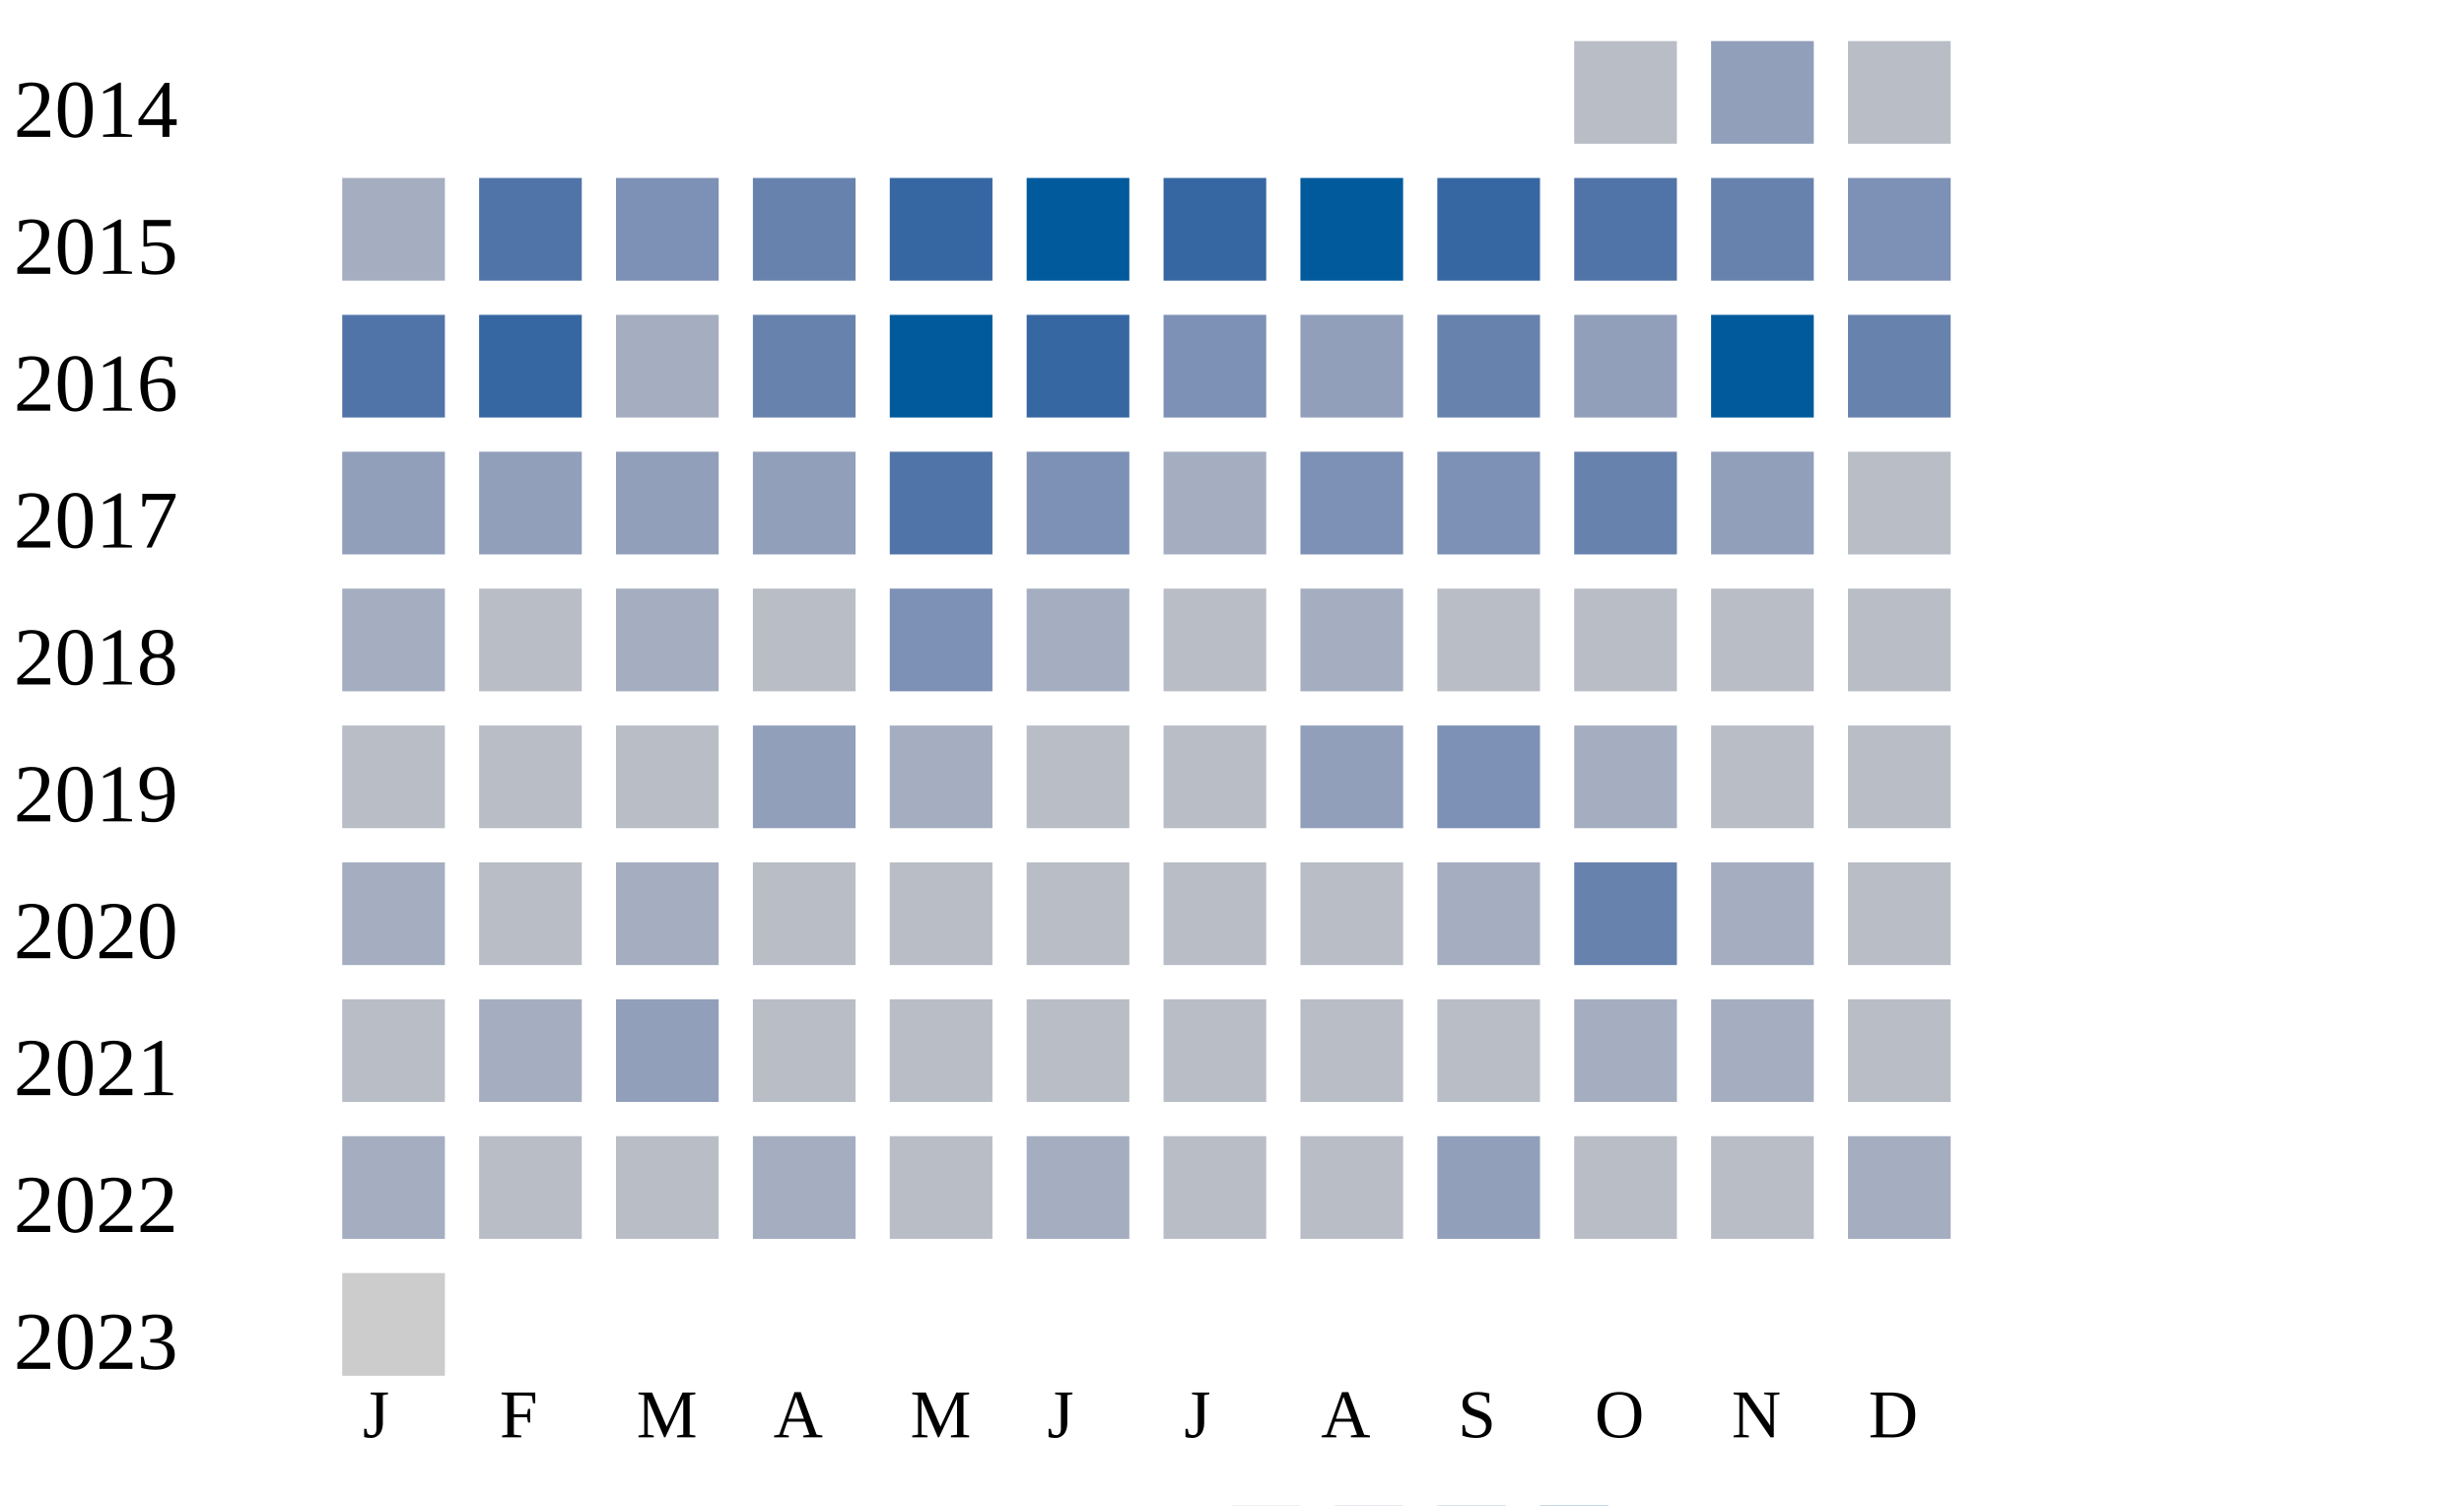
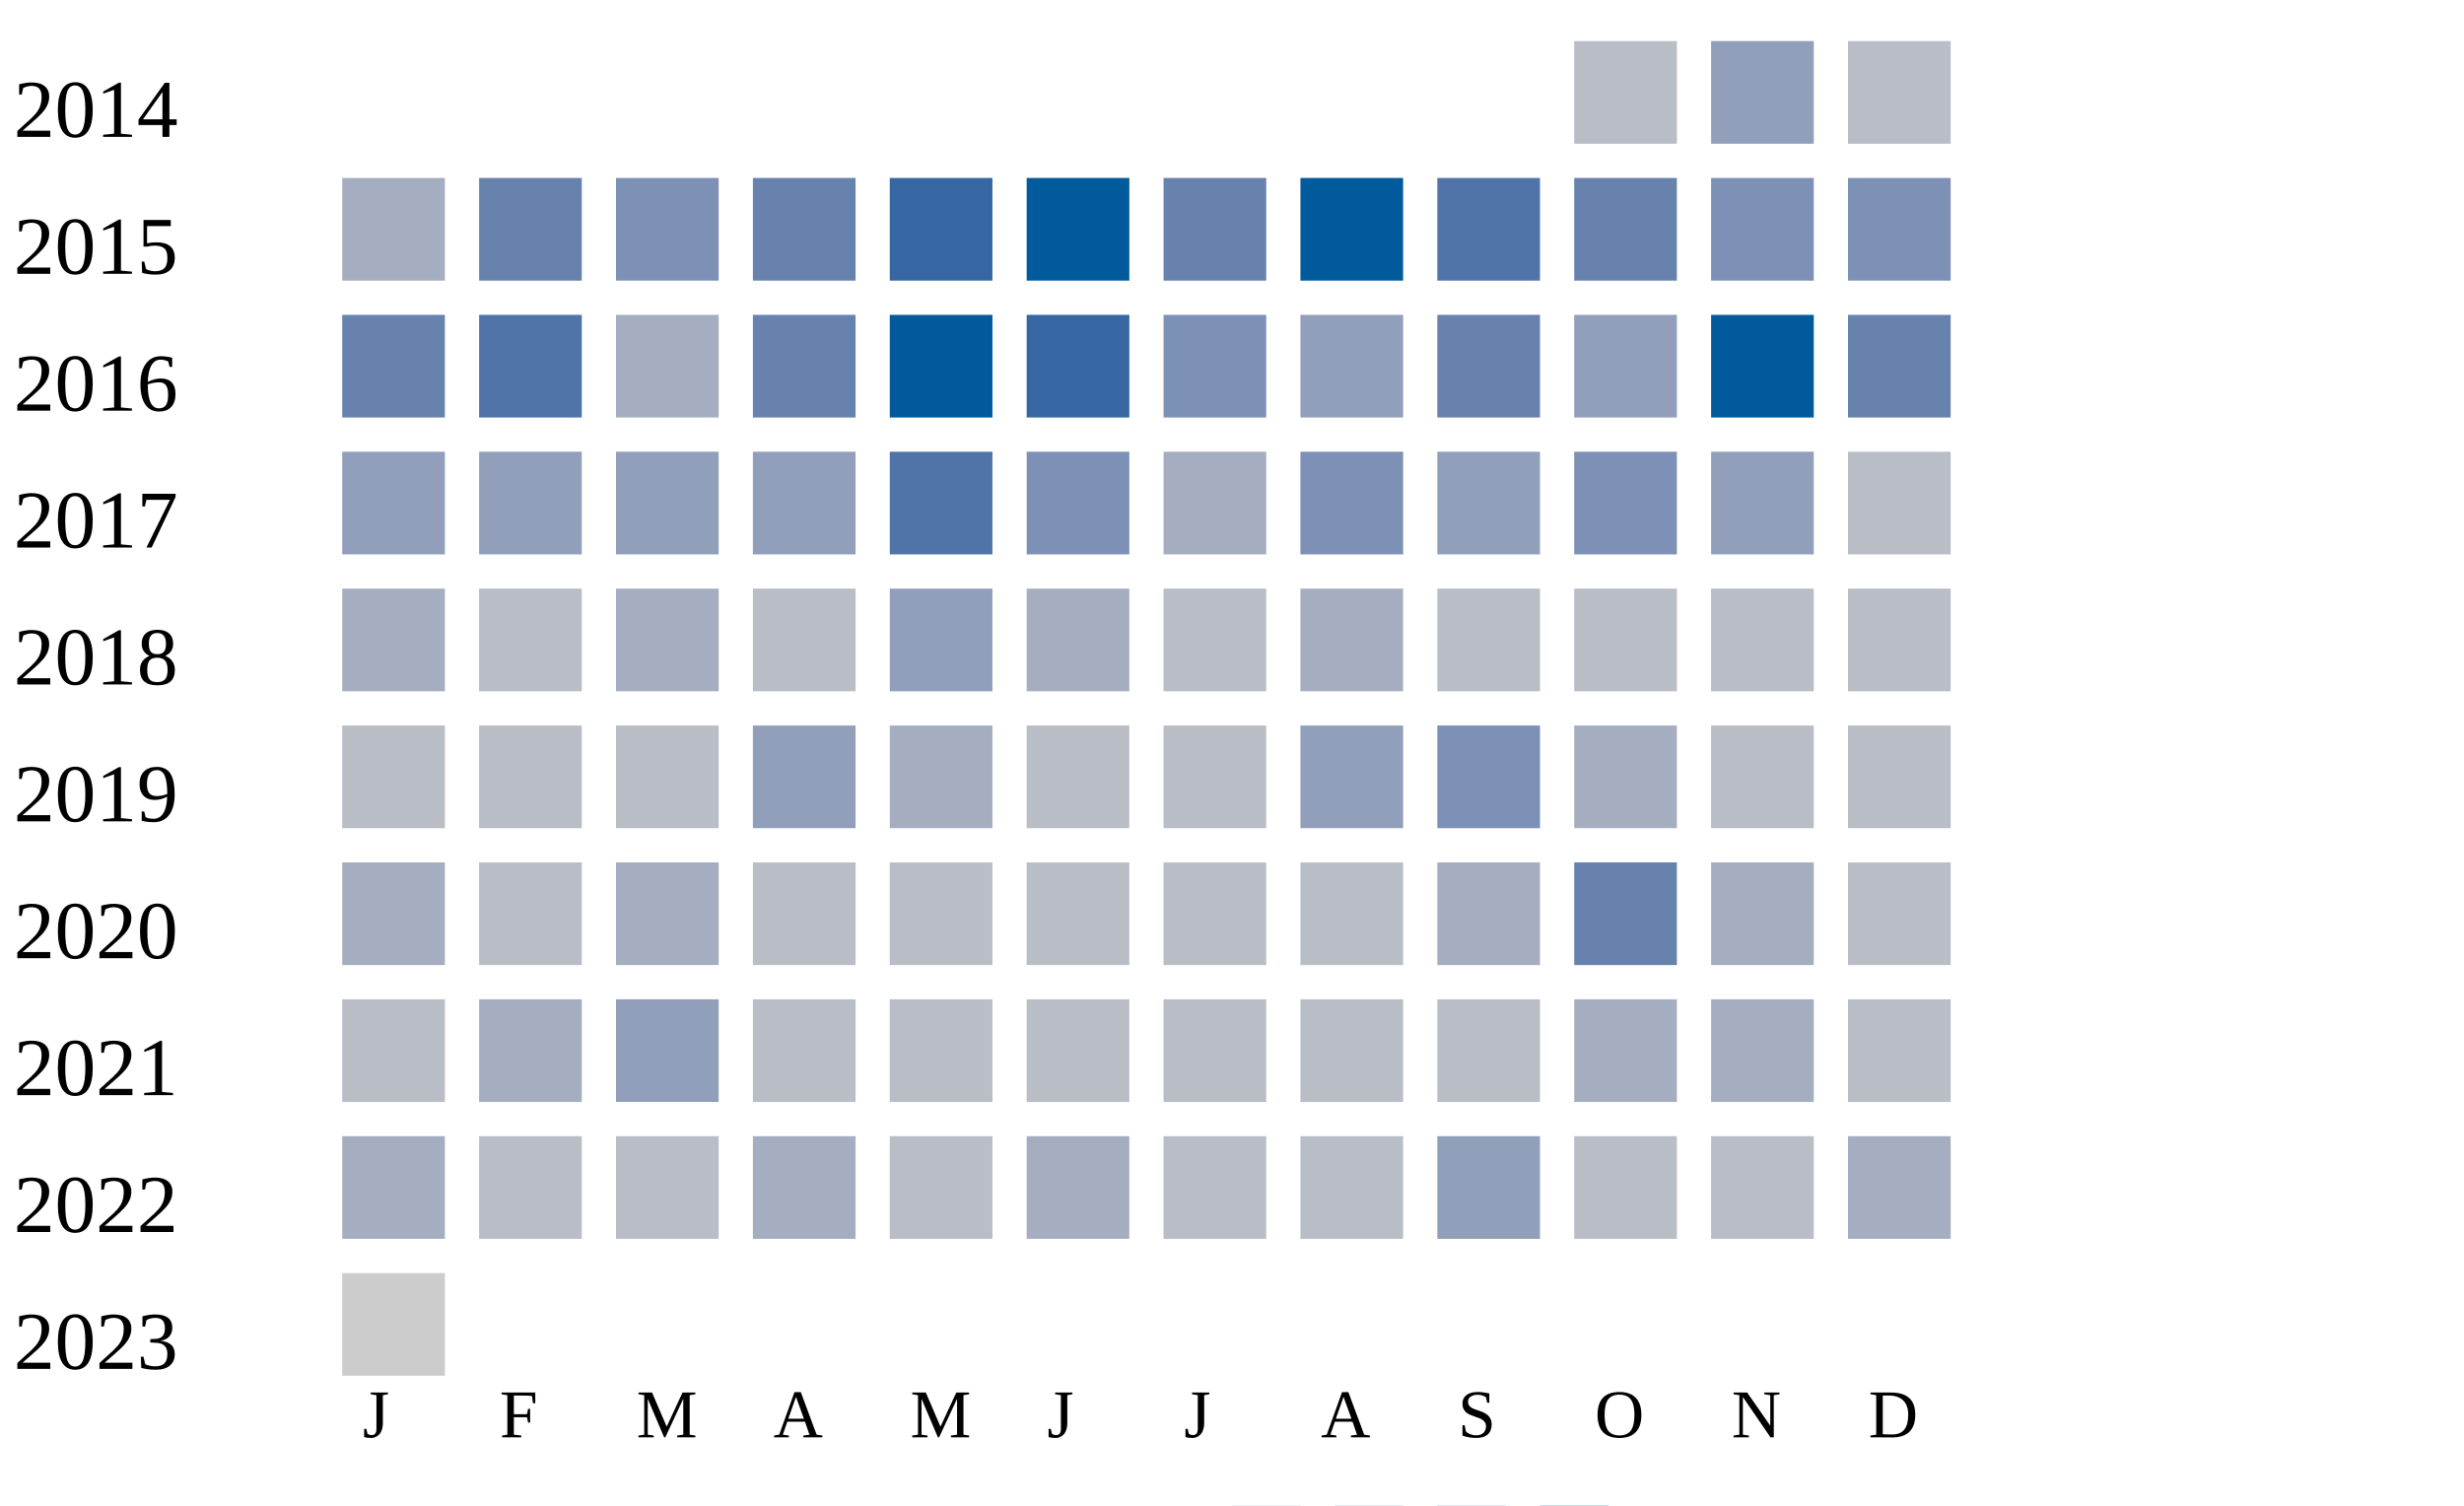
<svg xmlns="http://www.w3.org/2000/svg" width="360" height="220">
  <g transform="translate(0 0)">
    <text x="2" y="20">2014</text>
    <rect x="230" y="6" width="15" height="15" fill="#b9bdc6" />
    <rect x="250" y="6" width="15" height="15" fill="#919fba" />
    <rect x="270" y="6" width="15" height="15" fill="#b9bdc6" />
  </g>
  <g transform="translate(0 20)">
    <text x="2" y="20">2015</text>
    <rect x="50" y="6" width="15" height="15" fill="#a5aec0" />
-     <rect x="70" y="6" width="15" height="15" fill="#5174a8" />
+     <rect x="70" y="6" width="15" height="15" fill="#6882ae" />
    <rect x="90" y="6" width="15" height="15" fill="#7d90b5" />
    <rect x="110" y="6" width="15" height="15" fill="#6882ae" />
    <rect x="130" y="6" width="15" height="15" fill="#3667a2" />
    <rect x="150" y="6" width="15" height="15" fill="#005a9c" />
-     <rect x="170" y="6" width="15" height="15" fill="#3667a2" />
+     <rect x="170" y="6" width="15" height="15" fill="#6882ae" />
    <rect x="190" y="6" width="15" height="15" fill="#005a9c" />
-     <rect x="210" y="6" width="15" height="15" fill="#3667a2" />
-     <rect x="230" y="6" width="15" height="15" fill="#5174a8" />
-     <rect x="250" y="6" width="15" height="15" fill="#6882ae" />
+     <rect x="210" y="6" width="15" height="15" fill="#5174a8" />
+     <rect x="230" y="6" width="15" height="15" fill="#6882ae" />
+     <rect x="250" y="6" width="15" height="15" fill="#7d90b5" />
    <rect x="270" y="6" width="15" height="15" fill="#7d90b5" />
  </g>
  <g transform="translate(0 40)">
    <text x="2" y="20">2016</text>
-     <rect x="50" y="6" width="15" height="15" fill="#5174a8" />
-     <rect x="70" y="6" width="15" height="15" fill="#3667a2" />
+     <rect x="50" y="6" width="15" height="15" fill="#6882ae" />
+     <rect x="70" y="6" width="15" height="15" fill="#5174a8" />
    <rect x="90" y="6" width="15" height="15" fill="#a5aec0" />
    <rect x="110" y="6" width="15" height="15" fill="#6882ae" />
    <rect x="130" y="6" width="15" height="15" fill="#005a9c" />
    <rect x="150" y="6" width="15" height="15" fill="#3667a2" />
    <rect x="170" y="6" width="15" height="15" fill="#7d90b5" />
    <rect x="190" y="6" width="15" height="15" fill="#919fba" />
    <rect x="210" y="6" width="15" height="15" fill="#6882ae" />
    <rect x="230" y="6" width="15" height="15" fill="#919fba" />
    <rect x="250" y="6" width="15" height="15" fill="#005a9c" />
    <rect x="270" y="6" width="15" height="15" fill="#6882ae" />
  </g>
  <g transform="translate(0 60)">
    <text x="2" y="20">2017</text>
    <rect x="50" y="6" width="15" height="15" fill="#919fba" />
    <rect x="70" y="6" width="15" height="15" fill="#919fba" />
    <rect x="90" y="6" width="15" height="15" fill="#919fba" />
    <rect x="110" y="6" width="15" height="15" fill="#919fba" />
    <rect x="130" y="6" width="15" height="15" fill="#5174a8" />
    <rect x="150" y="6" width="15" height="15" fill="#7d90b5" />
    <rect x="170" y="6" width="15" height="15" fill="#a5aec0" />
    <rect x="190" y="6" width="15" height="15" fill="#7d90b5" />
-     <rect x="210" y="6" width="15" height="15" fill="#7d90b5" />
-     <rect x="230" y="6" width="15" height="15" fill="#6882ae" />
+     <rect x="210" y="6" width="15" height="15" fill="#919fba" />
+     <rect x="230" y="6" width="15" height="15" fill="#7d90b5" />
    <rect x="250" y="6" width="15" height="15" fill="#919fba" />
    <rect x="270" y="6" width="15" height="15" fill="#b9bdc6" />
  </g>
  <g transform="translate(0 80)">
    <text x="2" y="20">2018</text>
    <rect x="50" y="6" width="15" height="15" fill="#a5aec0" />
    <rect x="70" y="6" width="15" height="15" fill="#b9bdc6" />
    <rect x="90" y="6" width="15" height="15" fill="#a5aec0" />
    <rect x="110" y="6" width="15" height="15" fill="#b9bdc6" />
-     <rect x="130" y="6" width="15" height="15" fill="#7d90b5" />
+     <rect x="130" y="6" width="15" height="15" fill="#919fba" />
    <rect x="150" y="6" width="15" height="15" fill="#a5aec0" />
    <rect x="170" y="6" width="15" height="15" fill="#b9bdc6" />
    <rect x="190" y="6" width="15" height="15" fill="#a5aec0" />
    <rect x="210" y="6" width="15" height="15" fill="#b9bdc6" />
    <rect x="230" y="6" width="15" height="15" fill="#b9bdc6" />
    <rect x="250" y="6" width="15" height="15" fill="#b9bdc6" />
    <rect x="270" y="6" width="15" height="15" fill="#b9bdc6" />
  </g>
  <g transform="translate(0 100)">
    <text x="2" y="20">2019</text>
    <rect x="50" y="6" width="15" height="15" fill="#b9bdc6" />
    <rect x="70" y="6" width="15" height="15" fill="#b9bdc6" />
    <rect x="90" y="6" width="15" height="15" fill="#b9bdc6" />
    <rect x="110" y="6" width="15" height="15" fill="#919fba" />
    <rect x="130" y="6" width="15" height="15" fill="#a5aec0" />
    <rect x="150" y="6" width="15" height="15" fill="#b9bdc6" />
    <rect x="170" y="6" width="15" height="15" fill="#b9bdc6" />
    <rect x="190" y="6" width="15" height="15" fill="#919fba" />
    <rect x="210" y="6" width="15" height="15" fill="#7d90b5" />
    <rect x="230" y="6" width="15" height="15" fill="#a5aec0" />
    <rect x="250" y="6" width="15" height="15" fill="#b9bdc6" />
    <rect x="270" y="6" width="15" height="15" fill="#b9bdc6" />
  </g>
  <g transform="translate(0 120)">
    <text x="2" y="20">2020</text>
    <rect x="50" y="6" width="15" height="15" fill="#a5aec0" />
    <rect x="70" y="6" width="15" height="15" fill="#b9bdc6" />
    <rect x="90" y="6" width="15" height="15" fill="#a5aec0" />
    <rect x="110" y="6" width="15" height="15" fill="#b9bdc6" />
    <rect x="130" y="6" width="15" height="15" fill="#b9bdc6" />
    <rect x="150" y="6" width="15" height="15" fill="#b9bdc6" />
    <rect x="170" y="6" width="15" height="15" fill="#b9bdc6" />
    <rect x="190" y="6" width="15" height="15" fill="#b9bdc6" />
    <rect x="210" y="6" width="15" height="15" fill="#a5aec0" />
    <rect x="230" y="6" width="15" height="15" fill="#6882ae" />
    <rect x="250" y="6" width="15" height="15" fill="#a5aec0" />
    <rect x="270" y="6" width="15" height="15" fill="#b9bdc6" />
  </g>
  <g transform="translate(0 140)">
    <text x="2" y="20">2021</text>
    <rect x="50" y="6" width="15" height="15" fill="#b9bdc6" />
    <rect x="70" y="6" width="15" height="15" fill="#a5aec0" />
    <rect x="90" y="6" width="15" height="15" fill="#919fba" />
    <rect x="110" y="6" width="15" height="15" fill="#b9bdc6" />
    <rect x="130" y="6" width="15" height="15" fill="#b9bdc6" />
    <rect x="150" y="6" width="15" height="15" fill="#b9bdc6" />
    <rect x="170" y="6" width="15" height="15" fill="#b9bdc6" />
    <rect x="190" y="6" width="15" height="15" fill="#b9bdc6" />
    <rect x="210" y="6" width="15" height="15" fill="#b9bdc6" />
    <rect x="230" y="6" width="15" height="15" fill="#a5aec0" />
    <rect x="250" y="6" width="15" height="15" fill="#a5aec0" />
    <rect x="270" y="6" width="15" height="15" fill="#b9bdc6" />
  </g>
  <g transform="translate(0 160)">
    <text x="2" y="20">2022</text>
    <rect x="50" y="6" width="15" height="15" fill="#a5aec0" />
    <rect x="70" y="6" width="15" height="15" fill="#b9bdc6" />
    <rect x="90" y="6" width="15" height="15" fill="#b9bdc6" />
    <rect x="110" y="6" width="15" height="15" fill="#a5aec0" />
    <rect x="130" y="6" width="15" height="15" fill="#b9bdc6" />
    <rect x="150" y="6" width="15" height="15" fill="#a5aec0" />
    <rect x="170" y="6" width="15" height="15" fill="#b9bdc6" />
    <rect x="190" y="6" width="15" height="15" fill="#b9bdc6" />
    <rect x="210" y="6" width="15" height="15" fill="#919fba" />
    <rect x="230" y="6" width="15" height="15" fill="#b9bdc6" />
    <rect x="250" y="6" width="15" height="15" fill="#b9bdc6" />
    <rect x="270" y="6" width="15" height="15" fill="#a5aec0" />
  </g>
  <g transform="translate(0 180)">
    <text x="2" y="20">2023</text>
    <rect x="50" y="6" width="15" height="15" fill="#cccccc" />
  </g>
  <text style="font-size: 10px; text-align: center" x="53" y="210">J</text>
  <text style="font-size: 10px; text-align: center" x="73" y="210">F</text>
  <text style="font-size: 10px; text-align: center" x="93" y="210">M</text>
  <text style="font-size: 10px; text-align: center" x="113" y="210">A</text>
  <text style="font-size: 10px; text-align: center" x="133" y="210">M</text>
  <text style="font-size: 10px; text-align: center" x="153" y="210">J</text>
  <text style="font-size: 10px; text-align: center" x="173" y="210">J</text>
  <text style="font-size: 10px; text-align: center" x="193" y="210">A</text>
  <text style="font-size: 10px; text-align: center" x="213" y="210">S</text>
  <text style="font-size: 10px; text-align: center" x="233" y="210">O</text>
  <text style="font-size: 10px; text-align: center" x="253" y="210">N</text>
  <text style="font-size: 10px; text-align: center" x="273" y="210">D</text>
  <text style="font-size: 10px;" x="155" y="229">Less</text>
  <rect fill="#b9bdc6" width="10" height="10" x="180" y="220" />
  <rect fill="#919fba" width="10" height="10" x="195" y="220" />
  <rect fill="#6882ae" width="10" height="10" x="210" y="220" />
  <rect fill="#005a9c" width="10" height="10" x="225" y="220" />
  <text x="240" y="229" style="font-size: 10px;">More</text>
</svg>
